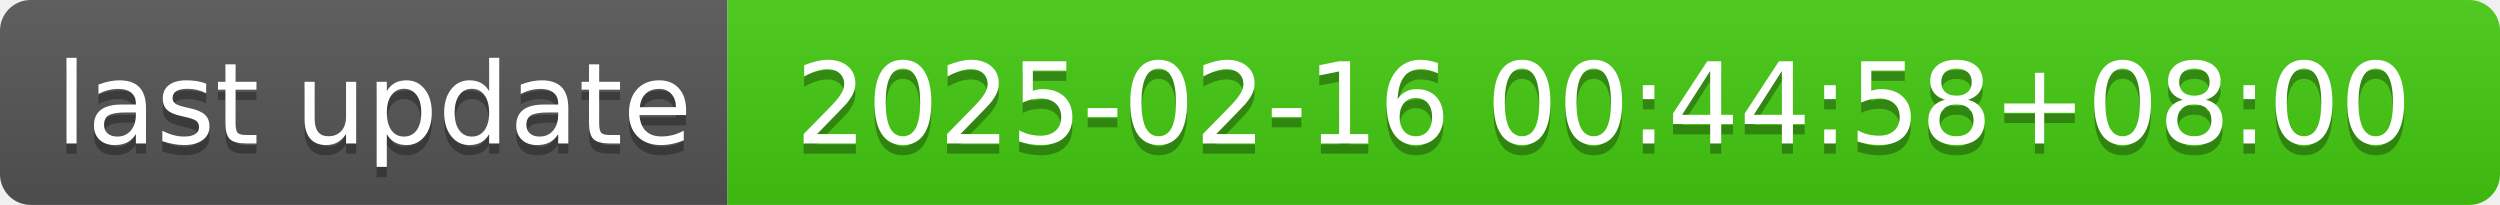
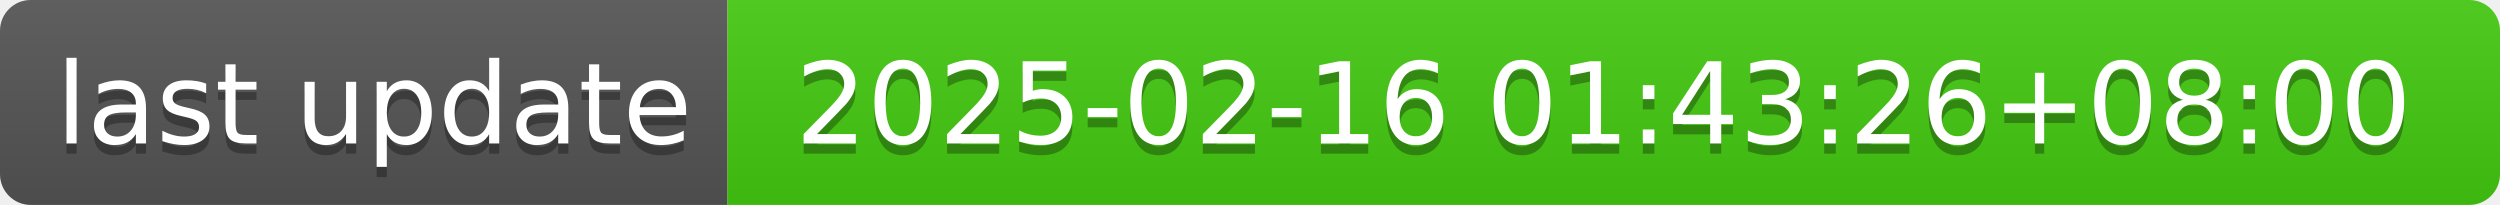
- <svg xmlns="http://www.w3.org/2000/svg" width="244" height="20" role="img" aria-label="last update: 2025-02-16 00:44:58+08:00">
+ <svg xmlns="http://www.w3.org/2000/svg" width="244" height="20" role="img" aria-label="last update: 2025-02-16 01:43:26+08:00">
  <linearGradient id="s" x2="0" y2="100%">
    <stop offset="0" stop-color="#bbb" stop-opacity=".1" />
    <stop offset="1" stop-opacity=".1" />
  </linearGradient>
  <clipPath id="r">
    <rect width="244" height="20" rx="3" fill="#fff" />
  </clipPath>
  <g clip-path="url(#r)">
    <rect width="71" height="20" fill="#555" />
    <rect x="71" width="173" height="20" fill="#4c1" />
    <rect width="244" height="20" fill="url(#s)" />
  </g>
  <g fill="#fff" text-anchor="middle" font-family="Verdana,Geneva,DejaVu Sans,sans-serif" text-rendering="geometricPrecision" font-size="110">
    <text aria-hidden="true" x="365" y="150" fill="#010101" fill-opacity=".3" transform="scale(.1)" textLength="610">last update</text>
    <text x="365" y="140" transform="scale(.1)" fill="#fff" textLength="610">last update</text>
-     <text aria-hidden="true" x="1565" y="150" fill="#010101" fill-opacity=".3" transform="scale(.1)" textLength="1630">2025-02-16 00:44:58+08:00</text>
-     <text x="1565" y="140" transform="scale(.1)" fill="#fff" textLength="1630">2025-02-16 00:44:58+08:00</text>
+     <text aria-hidden="true" x="1565" y="150" fill="#010101" fill-opacity=".3" transform="scale(.1)" textLength="1630">2025-02-16 01:43:26+08:00</text>
+     <text x="1565" y="140" transform="scale(.1)" fill="#fff" textLength="1630">2025-02-16 01:43:26+08:00</text>
  </g>
</svg>
